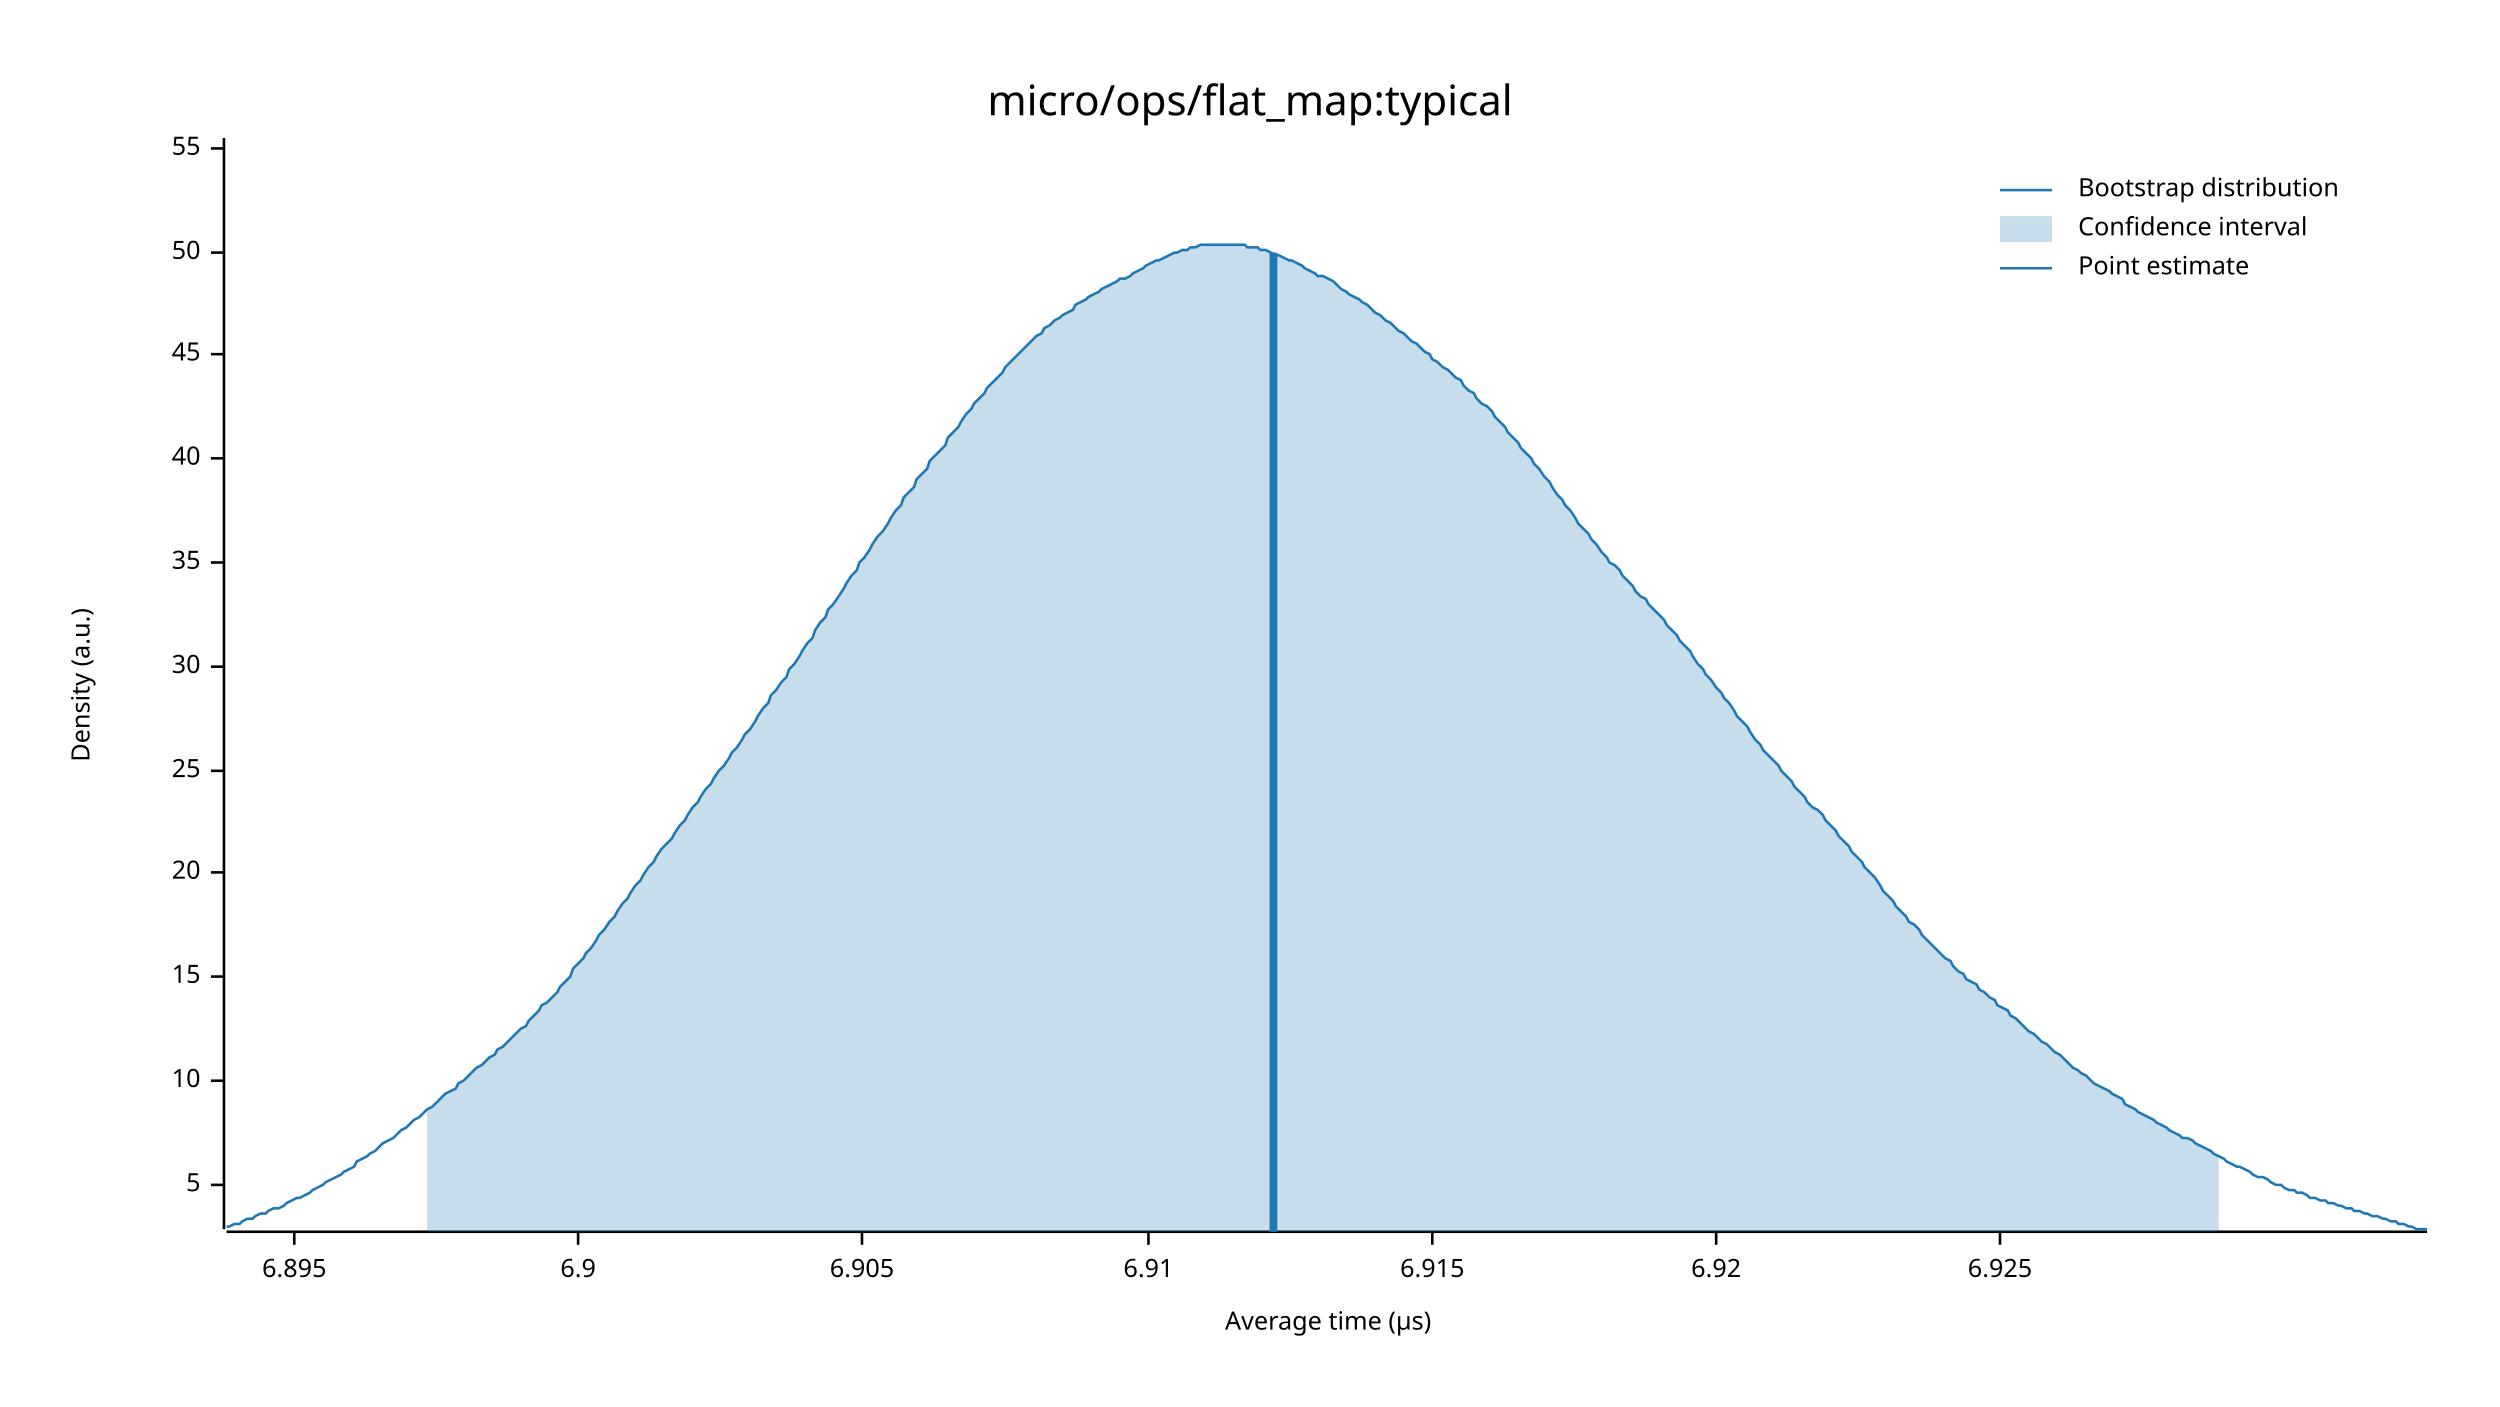
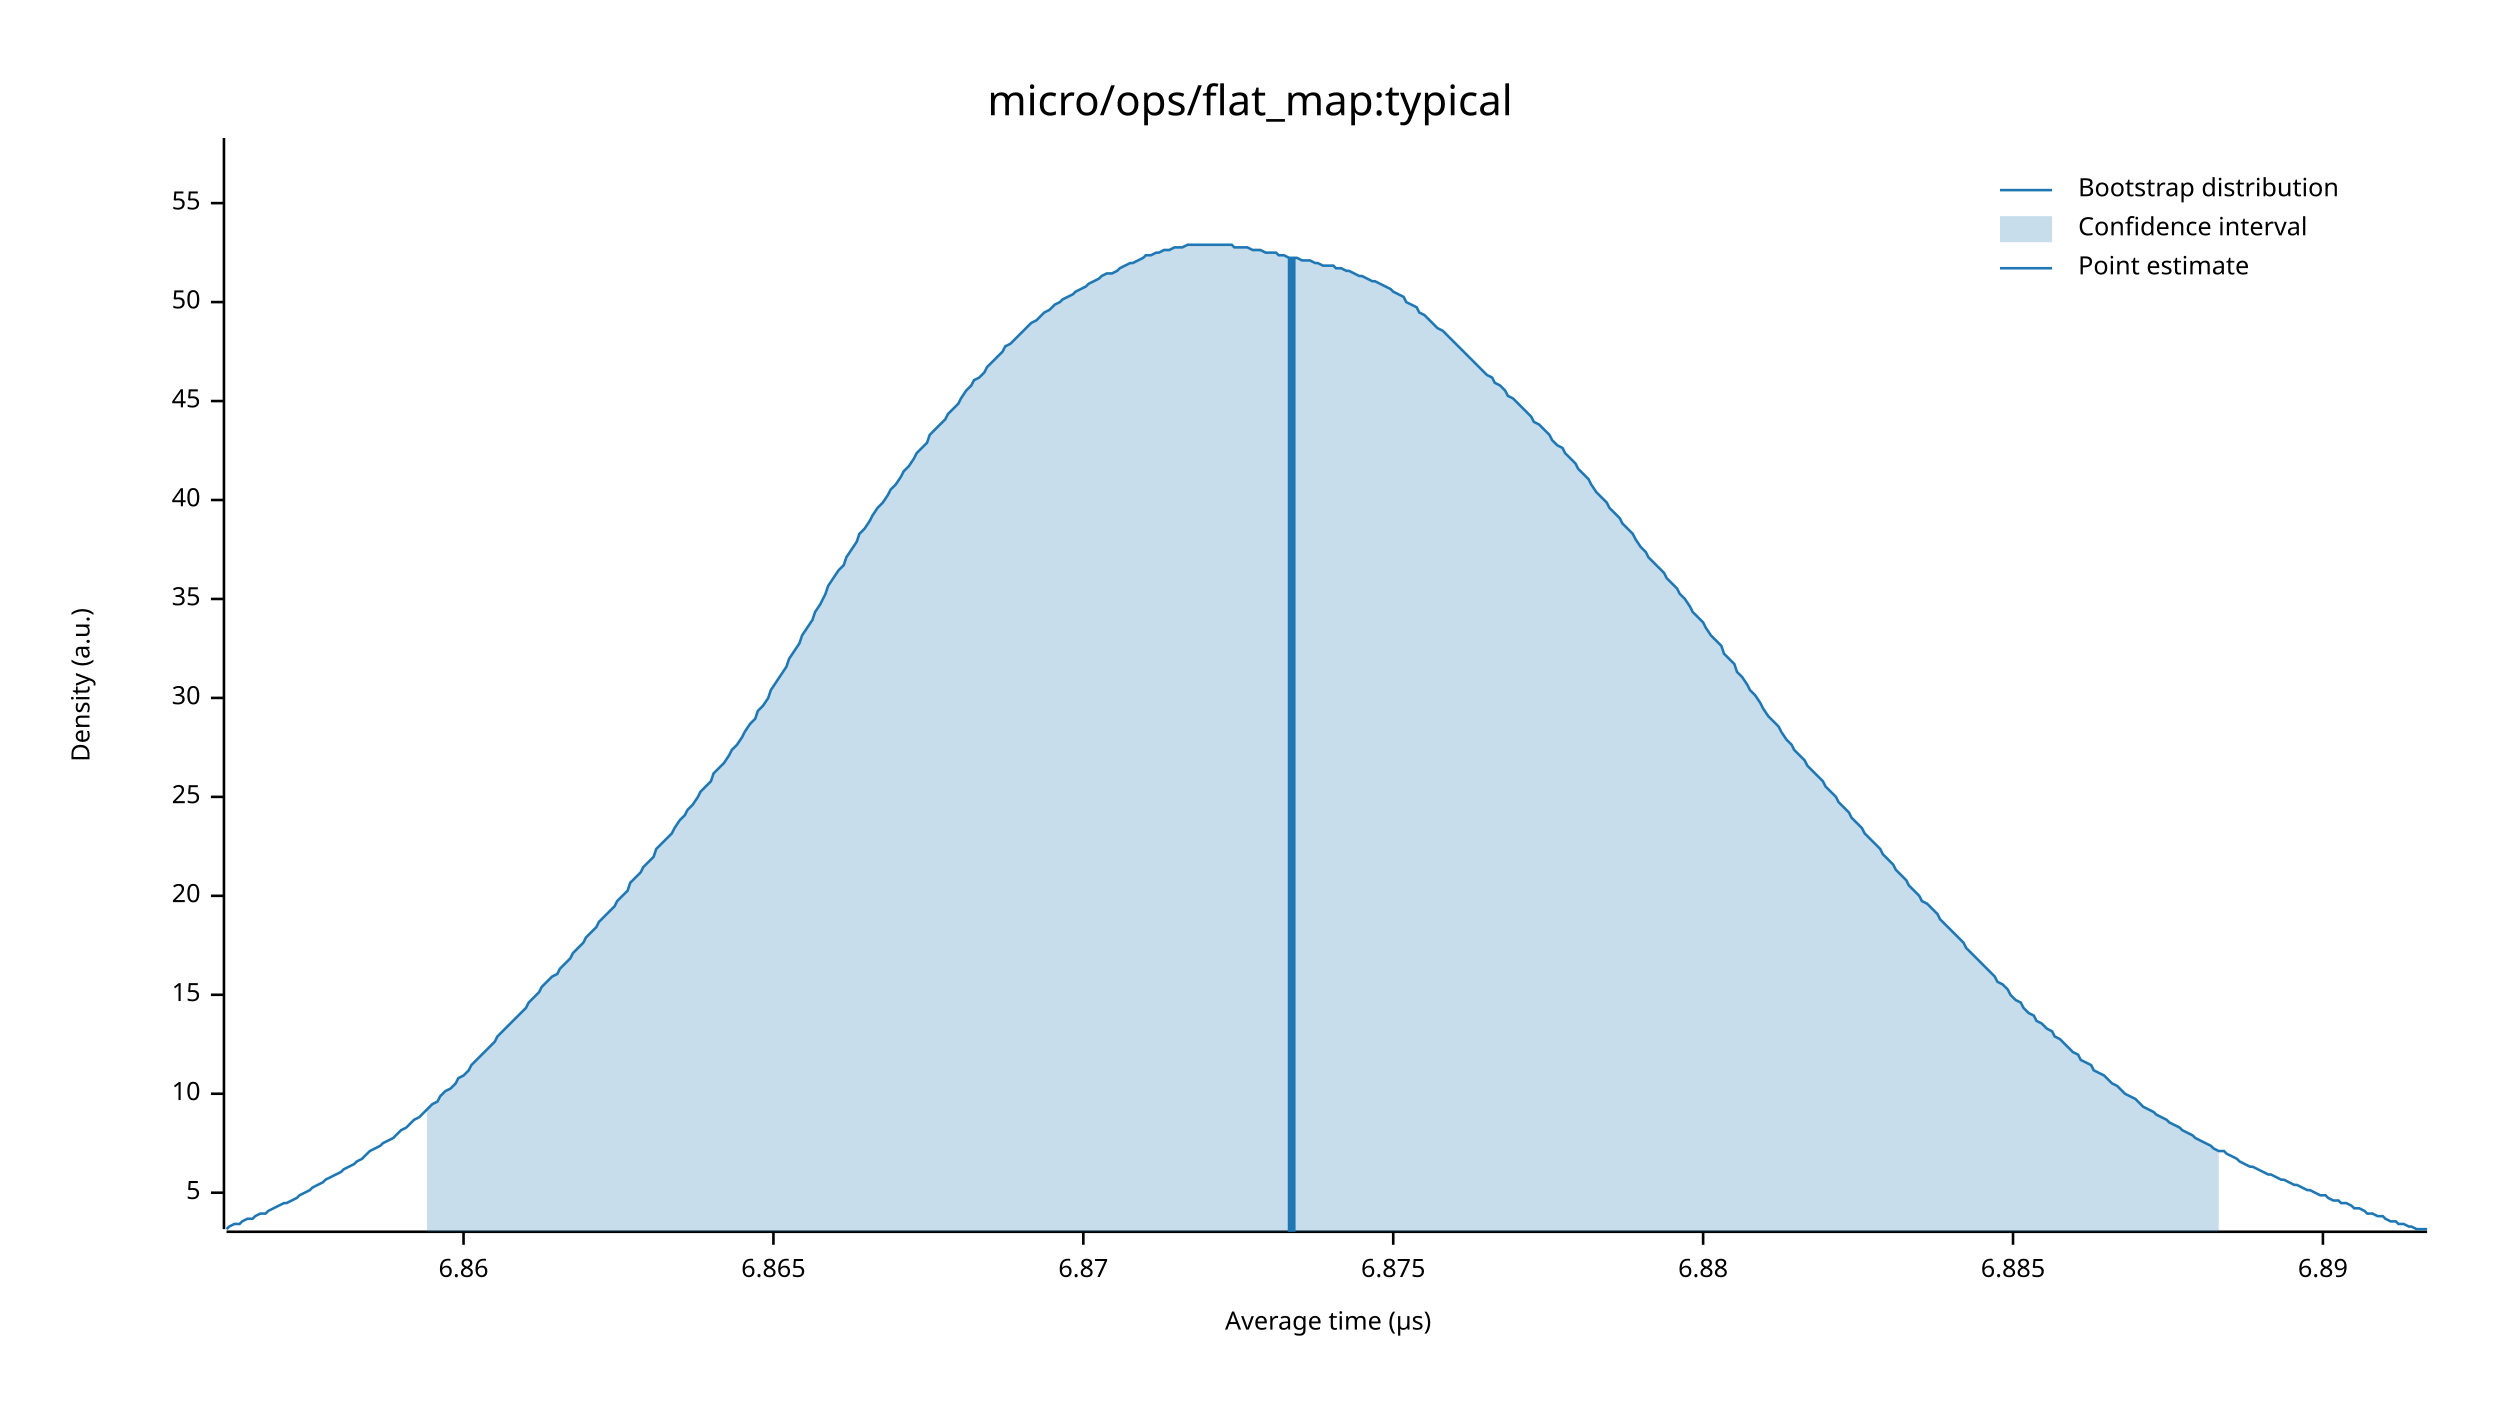
<svg xmlns="http://www.w3.org/2000/svg" width="960" height="540" viewBox="0 0 960 540">
  <text x="480" y="32" dy="0.76em" text-anchor="middle" font-family="sans-serif" font-size="16.129" opacity="1" fill="#000000">
micro/ops/flat_map:typical
</text>
  <text x="27" y="263" dy="0.76em" text-anchor="middle" font-family="sans-serif" font-size="9.677" opacity="1" fill="#000000" transform="rotate(270, 27, 263)">
Density (a.u.)
</text>
  <text x="510" y="513" dy="-0.5ex" text-anchor="middle" font-family="sans-serif" font-size="9.677" opacity="1" fill="#000000">
Average time (µs)
</text>
  <polyline fill="none" opacity="1" stroke="#000000" stroke-width="1" points="86,53 86,472 " />
-   <text x="77" y="455" dy="0.5ex" text-anchor="end" font-family="sans-serif" font-size="9.677" opacity="1" fill="#000000">
+   <text x="77" y="458" dy="0.5ex" text-anchor="end" font-family="sans-serif" font-size="9.677" opacity="1" fill="#000000">
5
</text>
-   <polyline fill="none" opacity="1" stroke="#000000" stroke-width="1" points="81,455 86,455 " />
-   <text x="77" y="415" dy="0.5ex" text-anchor="end" font-family="sans-serif" font-size="9.677" opacity="1" fill="#000000">
+   <polyline fill="none" opacity="1" stroke="#000000" stroke-width="1" points="81,458 86,458 " />
+   <text x="77" y="420" dy="0.5ex" text-anchor="end" font-family="sans-serif" font-size="9.677" opacity="1" fill="#000000">
10
</text>
-   <polyline fill="none" opacity="1" stroke="#000000" stroke-width="1" points="81,415 86,415 " />
-   <text x="77" y="375" dy="0.5ex" text-anchor="end" font-family="sans-serif" font-size="9.677" opacity="1" fill="#000000">
+   <polyline fill="none" opacity="1" stroke="#000000" stroke-width="1" points="81,420 86,420 " />
+   <text x="77" y="382" dy="0.5ex" text-anchor="end" font-family="sans-serif" font-size="9.677" opacity="1" fill="#000000">
15
</text>
-   <polyline fill="none" opacity="1" stroke="#000000" stroke-width="1" points="81,375 86,375 " />
-   <text x="77" y="335" dy="0.5ex" text-anchor="end" font-family="sans-serif" font-size="9.677" opacity="1" fill="#000000">
+   <polyline fill="none" opacity="1" stroke="#000000" stroke-width="1" points="81,382 86,382 " />
+   <text x="77" y="344" dy="0.5ex" text-anchor="end" font-family="sans-serif" font-size="9.677" opacity="1" fill="#000000">
20
</text>
-   <polyline fill="none" opacity="1" stroke="#000000" stroke-width="1" points="81,335 86,335 " />
-   <text x="77" y="296" dy="0.5ex" text-anchor="end" font-family="sans-serif" font-size="9.677" opacity="1" fill="#000000">
+   <polyline fill="none" opacity="1" stroke="#000000" stroke-width="1" points="81,344 86,344 " />
+   <text x="77" y="306" dy="0.5ex" text-anchor="end" font-family="sans-serif" font-size="9.677" opacity="1" fill="#000000">
25
</text>
-   <polyline fill="none" opacity="1" stroke="#000000" stroke-width="1" points="81,296 86,296 " />
-   <text x="77" y="256" dy="0.5ex" text-anchor="end" font-family="sans-serif" font-size="9.677" opacity="1" fill="#000000">
+   <polyline fill="none" opacity="1" stroke="#000000" stroke-width="1" points="81,306 86,306 " />
+   <text x="77" y="268" dy="0.5ex" text-anchor="end" font-family="sans-serif" font-size="9.677" opacity="1" fill="#000000">
30
</text>
-   <polyline fill="none" opacity="1" stroke="#000000" stroke-width="1" points="81,256 86,256 " />
-   <text x="77" y="216" dy="0.5ex" text-anchor="end" font-family="sans-serif" font-size="9.677" opacity="1" fill="#000000">
+   <polyline fill="none" opacity="1" stroke="#000000" stroke-width="1" points="81,268 86,268 " />
+   <text x="77" y="230" dy="0.5ex" text-anchor="end" font-family="sans-serif" font-size="9.677" opacity="1" fill="#000000">
35
</text>
-   <polyline fill="none" opacity="1" stroke="#000000" stroke-width="1" points="81,216 86,216 " />
-   <text x="77" y="176" dy="0.5ex" text-anchor="end" font-family="sans-serif" font-size="9.677" opacity="1" fill="#000000">
+   <polyline fill="none" opacity="1" stroke="#000000" stroke-width="1" points="81,230 86,230 " />
+   <text x="77" y="192" dy="0.5ex" text-anchor="end" font-family="sans-serif" font-size="9.677" opacity="1" fill="#000000">
40
</text>
-   <polyline fill="none" opacity="1" stroke="#000000" stroke-width="1" points="81,176 86,176 " />
-   <text x="77" y="136" dy="0.5ex" text-anchor="end" font-family="sans-serif" font-size="9.677" opacity="1" fill="#000000">
+   <polyline fill="none" opacity="1" stroke="#000000" stroke-width="1" points="81,192 86,192 " />
+   <text x="77" y="154" dy="0.5ex" text-anchor="end" font-family="sans-serif" font-size="9.677" opacity="1" fill="#000000">
45
</text>
-   <polyline fill="none" opacity="1" stroke="#000000" stroke-width="1" points="81,136 86,136 " />
-   <text x="77" y="97" dy="0.5ex" text-anchor="end" font-family="sans-serif" font-size="9.677" opacity="1" fill="#000000">
+   <polyline fill="none" opacity="1" stroke="#000000" stroke-width="1" points="81,154 86,154 " />
+   <text x="77" y="116" dy="0.5ex" text-anchor="end" font-family="sans-serif" font-size="9.677" opacity="1" fill="#000000">
50
</text>
-   <polyline fill="none" opacity="1" stroke="#000000" stroke-width="1" points="81,97 86,97 " />
-   <text x="77" y="57" dy="0.5ex" text-anchor="end" font-family="sans-serif" font-size="9.677" opacity="1" fill="#000000">
+   <polyline fill="none" opacity="1" stroke="#000000" stroke-width="1" points="81,116 86,116 " />
+   <text x="77" y="78" dy="0.5ex" text-anchor="end" font-family="sans-serif" font-size="9.677" opacity="1" fill="#000000">
55
</text>
-   <polyline fill="none" opacity="1" stroke="#000000" stroke-width="1" points="81,57 86,57 " />
+   <polyline fill="none" opacity="1" stroke="#000000" stroke-width="1" points="81,78 86,78 " />
  <polyline fill="none" opacity="1" stroke="#000000" stroke-width="1" points="87,473 932,473 " />
-   <text x="113" y="483" dy="0.76em" text-anchor="middle" font-family="sans-serif" font-size="9.677" opacity="1" fill="#000000">
- 6.895
+   <text x="178" y="483" dy="0.76em" text-anchor="middle" font-family="sans-serif" font-size="9.677" opacity="1" fill="#000000">
+ 6.86
</text>
-   <polyline fill="none" opacity="1" stroke="#000000" stroke-width="1" points="113,473 113,478 " />
-   <text x="222" y="483" dy="0.76em" text-anchor="middle" font-family="sans-serif" font-size="9.677" opacity="1" fill="#000000">
- 6.9
+   <polyline fill="none" opacity="1" stroke="#000000" stroke-width="1" points="178,473 178,478 " />
+   <text x="297" y="483" dy="0.76em" text-anchor="middle" font-family="sans-serif" font-size="9.677" opacity="1" fill="#000000">
+ 6.865
</text>
-   <polyline fill="none" opacity="1" stroke="#000000" stroke-width="1" points="222,473 222,478 " />
-   <text x="331" y="483" dy="0.76em" text-anchor="middle" font-family="sans-serif" font-size="9.677" opacity="1" fill="#000000">
- 6.905
+   <polyline fill="none" opacity="1" stroke="#000000" stroke-width="1" points="297,473 297,478 " />
+   <text x="416" y="483" dy="0.76em" text-anchor="middle" font-family="sans-serif" font-size="9.677" opacity="1" fill="#000000">
+ 6.87
</text>
-   <polyline fill="none" opacity="1" stroke="#000000" stroke-width="1" points="331,473 331,478 " />
-   <text x="441" y="483" dy="0.76em" text-anchor="middle" font-family="sans-serif" font-size="9.677" opacity="1" fill="#000000">
- 6.91
+   <polyline fill="none" opacity="1" stroke="#000000" stroke-width="1" points="416,473 416,478 " />
+   <text x="535" y="483" dy="0.76em" text-anchor="middle" font-family="sans-serif" font-size="9.677" opacity="1" fill="#000000">
+ 6.875
</text>
-   <polyline fill="none" opacity="1" stroke="#000000" stroke-width="1" points="441,473 441,478 " />
-   <text x="550" y="483" dy="0.76em" text-anchor="middle" font-family="sans-serif" font-size="9.677" opacity="1" fill="#000000">
- 6.915
+   <polyline fill="none" opacity="1" stroke="#000000" stroke-width="1" points="535,473 535,478 " />
+   <text x="654" y="483" dy="0.76em" text-anchor="middle" font-family="sans-serif" font-size="9.677" opacity="1" fill="#000000">
+ 6.88
</text>
-   <polyline fill="none" opacity="1" stroke="#000000" stroke-width="1" points="550,473 550,478 " />
-   <text x="659" y="483" dy="0.76em" text-anchor="middle" font-family="sans-serif" font-size="9.677" opacity="1" fill="#000000">
- 6.92
+   <polyline fill="none" opacity="1" stroke="#000000" stroke-width="1" points="654,473 654,478 " />
+   <text x="773" y="483" dy="0.76em" text-anchor="middle" font-family="sans-serif" font-size="9.677" opacity="1" fill="#000000">
+ 6.885
</text>
-   <polyline fill="none" opacity="1" stroke="#000000" stroke-width="1" points="659,473 659,478 " />
-   <text x="768" y="483" dy="0.76em" text-anchor="middle" font-family="sans-serif" font-size="9.677" opacity="1" fill="#000000">
- 6.925
+   <polyline fill="none" opacity="1" stroke="#000000" stroke-width="1" points="773,473 773,478 " />
+   <text x="892" y="483" dy="0.76em" text-anchor="middle" font-family="sans-serif" font-size="9.677" opacity="1" fill="#000000">
+ 6.89
</text>
-   <polyline fill="none" opacity="1" stroke="#000000" stroke-width="1" points="768,473 768,478 " />
-   <polyline fill="none" opacity="1" stroke="#1F78B4" stroke-width="1" points="87,471 88,471 90,470 92,470 93,469 95,468 97,468 98,467 100,466 102,466 103,465 105,464 107,464 109,463 110,462 112,461 114,460 115,460 117,459 119,458 120,457 122,456 124,455 125,454 127,453 129,452 131,451 132,450 134,449 136,448 137,446 139,445 141,444 142,443 144,442 146,440 147,439 149,438 151,437 153,435 154,434 156,433 158,431 159,430 161,429 163,427 164,426 166,425 168,423 169,422 171,420 173,419 175,418 176,416 178,415 180,413 181,412 183,410 185,409 186,408 188,406 190,405 191,403 193,402 195,400 197,398 198,397 200,395 202,394 203,392 205,390 207,388 208,386 210,385 212,383 214,381 215,379 217,377 219,375 220,372 222,370 224,368 225,366 227,364 229,361 230,359 232,357 234,354 236,352 237,350 239,347 241,345 242,343 244,340 246,338 247,336 249,333 251,331 252,329 254,326 256,324 258,322 259,320 261,317 263,315 264,313 266,310 268,308 269,306 271,303 273,301 274,299 276,296 278,294 280,291 281,289 283,287 285,284 286,282 288,280 290,277 291,275 293,272 295,270 296,267 298,265 300,262 302,260 303,257 305,255 307,252 308,250 310,247 312,245 313,242 315,239 317,237 318,234 320,232 322,229 324,226 325,224 327,221 329,219 330,216 332,214 334,211 335,209 337,206 339,204 341,201 342,199 344,196 346,194 347,191 349,189 351,187 352,184 354,182 356,180 357,177 359,175 361,173 363,171 364,168 366,166 368,164 369,162 371,159 373,157 374,155 376,153 378,151 379,149 381,147 383,145 385,143 386,141 388,139 390,137 391,136 393,134 395,132 396,131 398,129 400,128 401,126 403,125 405,123 407,122 408,121 410,120 412,119 413,117 415,116 417,115 418,114 420,113 422,112 423,111 425,110 427,109 429,108 430,107 432,107 434,106 435,105 437,104 439,103 440,102 442,101 444,100 445,100 447,99 449,98 451,97 452,97 454,96 456,96 457,95 459,95 461,94 462,94 464,94 466,94 468,94 469,94 471,94 473,94 474,94 476,94 478,94 479,95 481,95 483,95 484,96 486,96 488,97 490,98 491,98 493,99 495,100 496,100 498,101 500,102 501,103 503,104 505,105 506,106 508,106 510,107 512,108 513,109 515,111 517,112 518,113 520,114 522,115 523,116 525,117 527,119 528,120 530,121 532,123 534,124 535,125 537,127 539,128 540,129 542,131 544,132 545,133 547,135 549,136 550,138 552,139 554,141 556,142 557,143 559,145 561,146 562,148 564,150 566,151 567,153 569,155 571,156 573,158 574,160 576,162 578,164 579,166 581,168 583,170 584,172 586,174 588,176 589,178 591,180 593,183 595,185 596,187 598,190 600,192 601,194 603,196 605,199 606,201 608,203 610,205 611,207 613,209 615,212 617,214 618,216 620,217 622,219 623,221 625,223 627,225 628,227 630,229 632,230 633,232 635,234 637,236 639,238 640,240 642,242 644,244 645,246 647,248 649,250 650,252 652,255 654,257 655,259 657,261 659,264 661,266 662,268 664,270 666,273 667,275 669,277 671,279 672,281 674,284 676,286 677,288 679,290 681,292 683,294 684,296 686,298 688,300 689,302 691,304 693,306 694,308 696,310 698,311 700,313 701,315 703,317 705,319 706,321 708,323 710,325 711,327 713,329 715,331 716,333 718,335 720,337 722,340 723,342 725,344 727,346 728,348 730,350 732,352 733,354 735,355 737,357 738,359 740,361 742,363 744,365 745,366 747,368 749,369 750,371 752,373 754,374 755,376 757,377 759,378 760,380 762,381 764,383 766,384 767,386 769,387 771,388 772,390 774,391 776,393 777,394 779,396 781,397 782,398 784,400 786,401 788,403 789,404 791,405 793,407 794,408 796,410 798,411 799,412 801,413 803,415 804,416 806,417 808,418 810,419 811,420 813,421 815,422 816,424 818,425 820,426 821,427 823,428 825,429 827,430 828,431 830,432 832,433 833,434 835,435 837,436 838,437 840,437 842,438 843,439 845,440 847,441 849,442 850,443 852,444 854,445 855,446 857,447 859,448 860,448 862,449 864,450 865,451 867,452 869,452 871,453 872,454 874,455 876,455 877,456 879,457 881,457 882,458 884,458 886,459 887,460 889,460 891,461 893,461 894,462 896,462 898,463 899,463 901,464 903,464 904,465 906,465 908,466 909,466 911,467 913,467 915,468 916,468 918,469 920,469 921,470 923,470 925,471 926,471 928,472 930,472 932,472 " />
-   <polygon opacity="0.25" fill="#1F78B4" points="164,426 166,425 168,423 169,422 171,420 173,419 175,418 176,416 178,415 180,413 181,412 183,410 185,409 186,408 188,406 190,405 191,403 193,402 195,400 197,398 198,397 200,395 202,394 203,392 205,390 207,388 208,386 210,385 212,383 214,381 215,379 217,377 219,375 220,372 222,370 224,368 225,366 227,364 229,361 230,359 232,357 234,354 236,352 237,350 239,347 241,345 242,343 244,340 246,338 247,336 249,333 251,331 252,329 254,326 256,324 258,322 259,320 261,317 263,315 264,313 266,310 268,308 269,306 271,303 273,301 274,299 276,296 278,294 280,291 281,289 283,287 285,284 286,282 288,280 290,277 291,275 293,272 295,270 296,267 298,265 300,262 302,260 303,257 305,255 307,252 308,250 310,247 312,245 313,242 315,239 317,237 318,234 320,232 322,229 324,226 325,224 327,221 329,219 330,216 332,214 334,211 335,209 337,206 339,204 341,201 342,199 344,196 346,194 347,191 349,189 351,187 352,184 354,182 356,180 357,177 359,175 361,173 363,171 364,168 366,166 368,164 369,162 371,159 373,157 374,155 376,153 378,151 379,149 381,147 383,145 385,143 386,141 388,139 390,137 391,136 393,134 395,132 396,131 398,129 400,128 401,126 403,125 405,123 407,122 408,121 410,120 412,119 413,117 415,116 417,115 418,114 420,113 422,112 423,111 425,110 427,109 429,108 430,107 432,107 434,106 435,105 437,104 439,103 440,102 442,101 444,100 445,100 447,99 449,98 451,97 452,97 454,96 456,96 457,95 459,95 461,94 462,94 464,94 466,94 468,94 469,94 471,94 473,94 474,94 476,94 478,94 479,95 481,95 483,95 484,96 486,96 488,97 490,98 491,98 493,99 495,100 496,100 498,101 500,102 501,103 503,104 505,105 506,106 508,106 510,107 512,108 513,109 515,111 517,112 518,113 520,114 522,115 523,116 525,117 527,119 528,120 530,121 532,123 534,124 535,125 537,127 539,128 540,129 542,131 544,132 545,133 547,135 549,136 550,138 552,139 554,141 556,142 557,143 559,145 561,146 562,148 564,150 566,151 567,153 569,155 571,156 573,158 574,160 576,162 578,164 579,166 581,168 583,170 584,172 586,174 588,176 589,178 591,180 593,183 595,185 596,187 598,190 600,192 601,194 603,196 605,199 606,201 608,203 610,205 611,207 613,209 615,212 617,214 618,216 620,217 622,219 623,221 625,223 627,225 628,227 630,229 632,230 633,232 635,234 637,236 639,238 640,240 642,242 644,244 645,246 647,248 649,250 650,252 652,255 654,257 655,259 657,261 659,264 661,266 662,268 664,270 666,273 667,275 669,277 671,279 672,281 674,284 676,286 677,288 679,290 681,292 683,294 684,296 686,298 688,300 689,302 691,304 693,306 694,308 696,310 698,311 700,313 701,315 703,317 705,319 706,321 708,323 710,325 711,327 713,329 715,331 716,333 718,335 720,337 722,340 723,342 725,344 727,346 728,348 730,350 732,352 733,354 735,355 737,357 738,359 740,361 742,363 744,365 745,366 747,368 749,369 750,371 752,373 754,374 755,376 757,377 759,378 760,380 762,381 764,383 766,384 767,386 769,387 771,388 772,390 774,391 776,393 777,394 779,396 781,397 782,398 784,400 786,401 788,403 789,404 791,405 793,407 794,408 796,410 798,411 799,412 801,413 803,415 804,416 806,417 808,418 810,419 811,420 813,421 815,422 816,424 818,425 820,426 821,427 823,428 825,429 827,430 828,431 830,432 832,433 833,434 835,435 837,436 838,437 840,437 842,438 843,439 845,440 847,441 849,442 850,443 852,444 852,473 164,473 " />
-   <polyline fill="none" opacity="1" stroke="#1F78B4" stroke-width="3" points="489,473 489,97 " />
+   <polyline fill="none" opacity="1" stroke="#000000" stroke-width="1" points="892,473 892,478 " />
+   <polyline fill="none" opacity="1" stroke="#1F78B4" stroke-width="1" points="87,472 88,471 90,470 92,470 93,469 95,468 97,468 98,467 100,466 102,466 103,465 105,464 107,463 109,462 110,462 112,461 114,460 115,459 117,458 119,457 120,456 122,455 124,454 125,453 127,452 129,451 131,450 132,449 134,448 136,447 137,446 139,445 141,443 142,442 144,441 146,440 147,439 149,438 151,437 153,435 154,434 156,433 158,431 159,430 161,429 163,427 164,426 166,424 168,423 169,421 171,419 173,418 175,416 176,414 178,413 180,411 181,409 183,407 185,405 186,404 188,402 190,400 191,398 193,396 195,394 197,392 198,391 200,389 202,387 203,385 205,383 207,381 208,379 210,377 212,375 214,374 215,372 217,370 219,368 220,366 222,364 224,362 225,360 227,358 229,356 230,354 232,352 234,350 236,348 237,346 239,344 241,342 242,339 244,337 246,335 247,333 249,331 251,329 252,326 254,324 256,322 258,320 259,318 261,315 263,313 264,311 266,309 268,306 269,304 271,302 273,300 274,297 276,295 278,293 280,290 281,288 283,286 285,283 286,281 288,278 290,276 291,273 293,271 295,268 296,265 298,262 300,259 302,256 303,253 305,250 307,247 308,244 310,241 312,238 313,235 315,232 317,228 318,225 320,222 322,219 324,217 325,214 327,211 329,208 330,205 332,203 334,200 335,198 337,195 339,193 341,190 342,188 344,186 346,183 347,181 349,179 351,176 352,174 354,172 356,170 357,167 359,165 361,163 363,161 364,159 366,157 368,155 369,153 371,150 373,148 374,146 376,145 378,143 379,141 381,139 383,137 385,135 386,133 388,132 390,130 391,129 393,127 395,125 396,124 398,123 400,121 401,120 403,119 405,117 407,116 408,115 410,114 412,113 413,112 415,111 417,110 418,109 420,108 422,107 423,106 425,105 427,105 429,104 430,103 432,102 434,101 435,101 437,100 439,99 440,98 442,98 444,97 445,97 447,96 449,96 451,95 452,95 454,95 456,94 457,94 459,94 461,94 462,94 464,94 466,94 468,94 469,94 471,94 473,94 474,95 476,95 478,95 479,95 481,96 483,96 484,96 486,97 488,97 490,97 491,98 493,98 495,99 496,99 498,99 500,100 501,100 503,100 505,101 506,101 508,102 510,102 512,102 513,103 515,103 517,104 518,104 520,105 522,106 523,106 525,107 527,108 528,108 530,109 532,110 534,111 535,112 537,113 539,114 540,116 542,117 544,118 545,120 547,121 549,123 550,124 552,126 554,127 556,129 557,130 559,132 561,134 562,135 564,137 566,139 567,140 569,142 571,144 573,145 574,147 576,148 578,150 579,152 581,153 583,155 584,156 586,158 588,160 589,162 591,163 593,165 595,167 596,169 598,171 600,172 601,174 603,176 605,178 606,180 608,182 610,184 611,186 613,189 615,191 617,193 618,195 620,197 622,199 623,201 625,203 627,205 628,207 630,210 632,212 633,214 635,216 637,218 639,220 640,222 642,224 644,226 645,228 647,230 649,233 650,235 652,237 654,239 655,241 657,244 659,246 661,248 662,251 664,253 666,255 667,258 669,260 671,263 672,265 674,267 676,270 677,272 679,275 681,277 683,279 684,281 686,284 688,286 689,288 691,290 693,292 694,294 696,296 698,298 700,300 701,302 703,304 705,306 706,308 708,310 710,312 711,314 713,316 715,318 716,320 718,322 720,324 722,326 723,328 725,330 727,332 728,334 730,336 732,338 733,340 735,342 737,344 738,346 740,347 742,349 744,351 745,353 747,355 749,357 750,358 752,360 754,362 755,364 757,366 759,368 760,369 762,371 764,373 766,375 767,377 769,378 771,380 772,382 774,384 776,385 777,387 779,389 781,390 782,392 784,393 786,395 788,396 789,398 791,399 793,401 794,402 796,404 798,405 799,407 801,408 803,409 804,411 806,412 808,413 810,415 811,416 813,417 815,419 816,420 818,421 820,422 821,423 823,425 825,426 827,427 828,428 830,429 832,430 833,431 835,432 837,433 838,434 840,435 842,436 843,437 845,438 847,439 849,440 850,441 852,442 854,442 855,443 857,444 859,445 860,446 862,447 864,448 865,448 867,449 869,450 871,451 872,451 874,452 876,453 877,453 879,454 881,455 882,455 884,456 886,457 887,457 889,458 891,459 893,459 894,460 896,461 898,461 899,462 901,462 903,463 904,464 906,464 908,465 909,466 911,466 913,467 915,467 916,468 918,469 920,469 921,470 923,470 925,471 926,471 928,472 930,472 932,472 " />
+   <polygon opacity="0.25" fill="#1F78B4" points="164,426 166,424 168,423 169,421 171,419 173,418 175,416 176,414 178,413 180,411 181,409 183,407 185,405 186,404 188,402 190,400 191,398 193,396 195,394 197,392 198,391 200,389 202,387 203,385 205,383 207,381 208,379 210,377 212,375 214,374 215,372 217,370 219,368 220,366 222,364 224,362 225,360 227,358 229,356 230,354 232,352 234,350 236,348 237,346 239,344 241,342 242,339 244,337 246,335 247,333 249,331 251,329 252,326 254,324 256,322 258,320 259,318 261,315 263,313 264,311 266,309 268,306 269,304 271,302 273,300 274,297 276,295 278,293 280,290 281,288 283,286 285,283 286,281 288,278 290,276 291,273 293,271 295,268 296,265 298,262 300,259 302,256 303,253 305,250 307,247 308,244 310,241 312,238 313,235 315,232 317,228 318,225 320,222 322,219 324,217 325,214 327,211 329,208 330,205 332,203 334,200 335,198 337,195 339,193 341,190 342,188 344,186 346,183 347,181 349,179 351,176 352,174 354,172 356,170 357,167 359,165 361,163 363,161 364,159 366,157 368,155 369,153 371,150 373,148 374,146 376,145 378,143 379,141 381,139 383,137 385,135 386,133 388,132 390,130 391,129 393,127 395,125 396,124 398,123 400,121 401,120 403,119 405,117 407,116 408,115 410,114 412,113 413,112 415,111 417,110 418,109 420,108 422,107 423,106 425,105 427,105 429,104 430,103 432,102 434,101 435,101 437,100 439,99 440,98 442,98 444,97 445,97 447,96 449,96 451,95 452,95 454,95 456,94 457,94 459,94 461,94 462,94 464,94 466,94 468,94 469,94 471,94 473,94 474,95 476,95 478,95 479,95 481,96 483,96 484,96 486,97 488,97 490,97 491,98 493,98 495,99 496,99 498,99 500,100 501,100 503,100 505,101 506,101 508,102 510,102 512,102 513,103 515,103 517,104 518,104 520,105 522,106 523,106 525,107 527,108 528,108 530,109 532,110 534,111 535,112 537,113 539,114 540,116 542,117 544,118 545,120 547,121 549,123 550,124 552,126 554,127 556,129 557,130 559,132 561,134 562,135 564,137 566,139 567,140 569,142 571,144 573,145 574,147 576,148 578,150 579,152 581,153 583,155 584,156 586,158 588,160 589,162 591,163 593,165 595,167 596,169 598,171 600,172 601,174 603,176 605,178 606,180 608,182 610,184 611,186 613,189 615,191 617,193 618,195 620,197 622,199 623,201 625,203 627,205 628,207 630,210 632,212 633,214 635,216 637,218 639,220 640,222 642,224 644,226 645,228 647,230 649,233 650,235 652,237 654,239 655,241 657,244 659,246 661,248 662,251 664,253 666,255 667,258 669,260 671,263 672,265 674,267 676,270 677,272 679,275 681,277 683,279 684,281 686,284 688,286 689,288 691,290 693,292 694,294 696,296 698,298 700,300 701,302 703,304 705,306 706,308 708,310 710,312 711,314 713,316 715,318 716,320 718,322 720,324 722,326 723,328 725,330 727,332 728,334 730,336 732,338 733,340 735,342 737,344 738,346 740,347 742,349 744,351 745,353 747,355 749,357 750,358 752,360 754,362 755,364 757,366 759,368 760,369 762,371 764,373 766,375 767,377 769,378 771,380 772,382 774,384 776,385 777,387 779,389 781,390 782,392 784,393 786,395 788,396 789,398 791,399 793,401 794,402 796,404 798,405 799,407 801,408 803,409 804,411 806,412 808,413 810,415 811,416 813,417 815,419 816,420 818,421 820,422 821,423 823,425 825,426 827,427 828,428 830,429 832,430 833,431 835,432 837,433 838,434 840,435 842,436 843,437 845,438 847,439 849,440 850,441 852,442 852,473 164,473 " />
+   <polyline fill="none" opacity="1" stroke="#1F78B4" stroke-width="3" points="496,473 496,99 " />
  <text x="798" y="68" dy="0.76em" text-anchor="start" font-family="sans-serif" font-size="9.677" opacity="1" fill="#000000">
Bootstrap distribution
</text>
  <text x="798" y="83" dy="0.76em" text-anchor="start" font-family="sans-serif" font-size="9.677" opacity="1" fill="#000000">
Confidence interval
</text>
  <text x="798" y="98" dy="0.76em" text-anchor="start" font-family="sans-serif" font-size="9.677" opacity="1" fill="#000000">
Point estimate
</text>
  <polyline fill="none" opacity="1" stroke="#1F78B4" stroke-width="1" points="768,73 788,73 " />
  <rect x="768" y="83" width="20" height="10" opacity="0.25" fill="#1F78B4" stroke="none" />
  <polyline fill="none" opacity="1" stroke="#1F78B4" stroke-width="1" points="768,103 788,103 " />
</svg>
